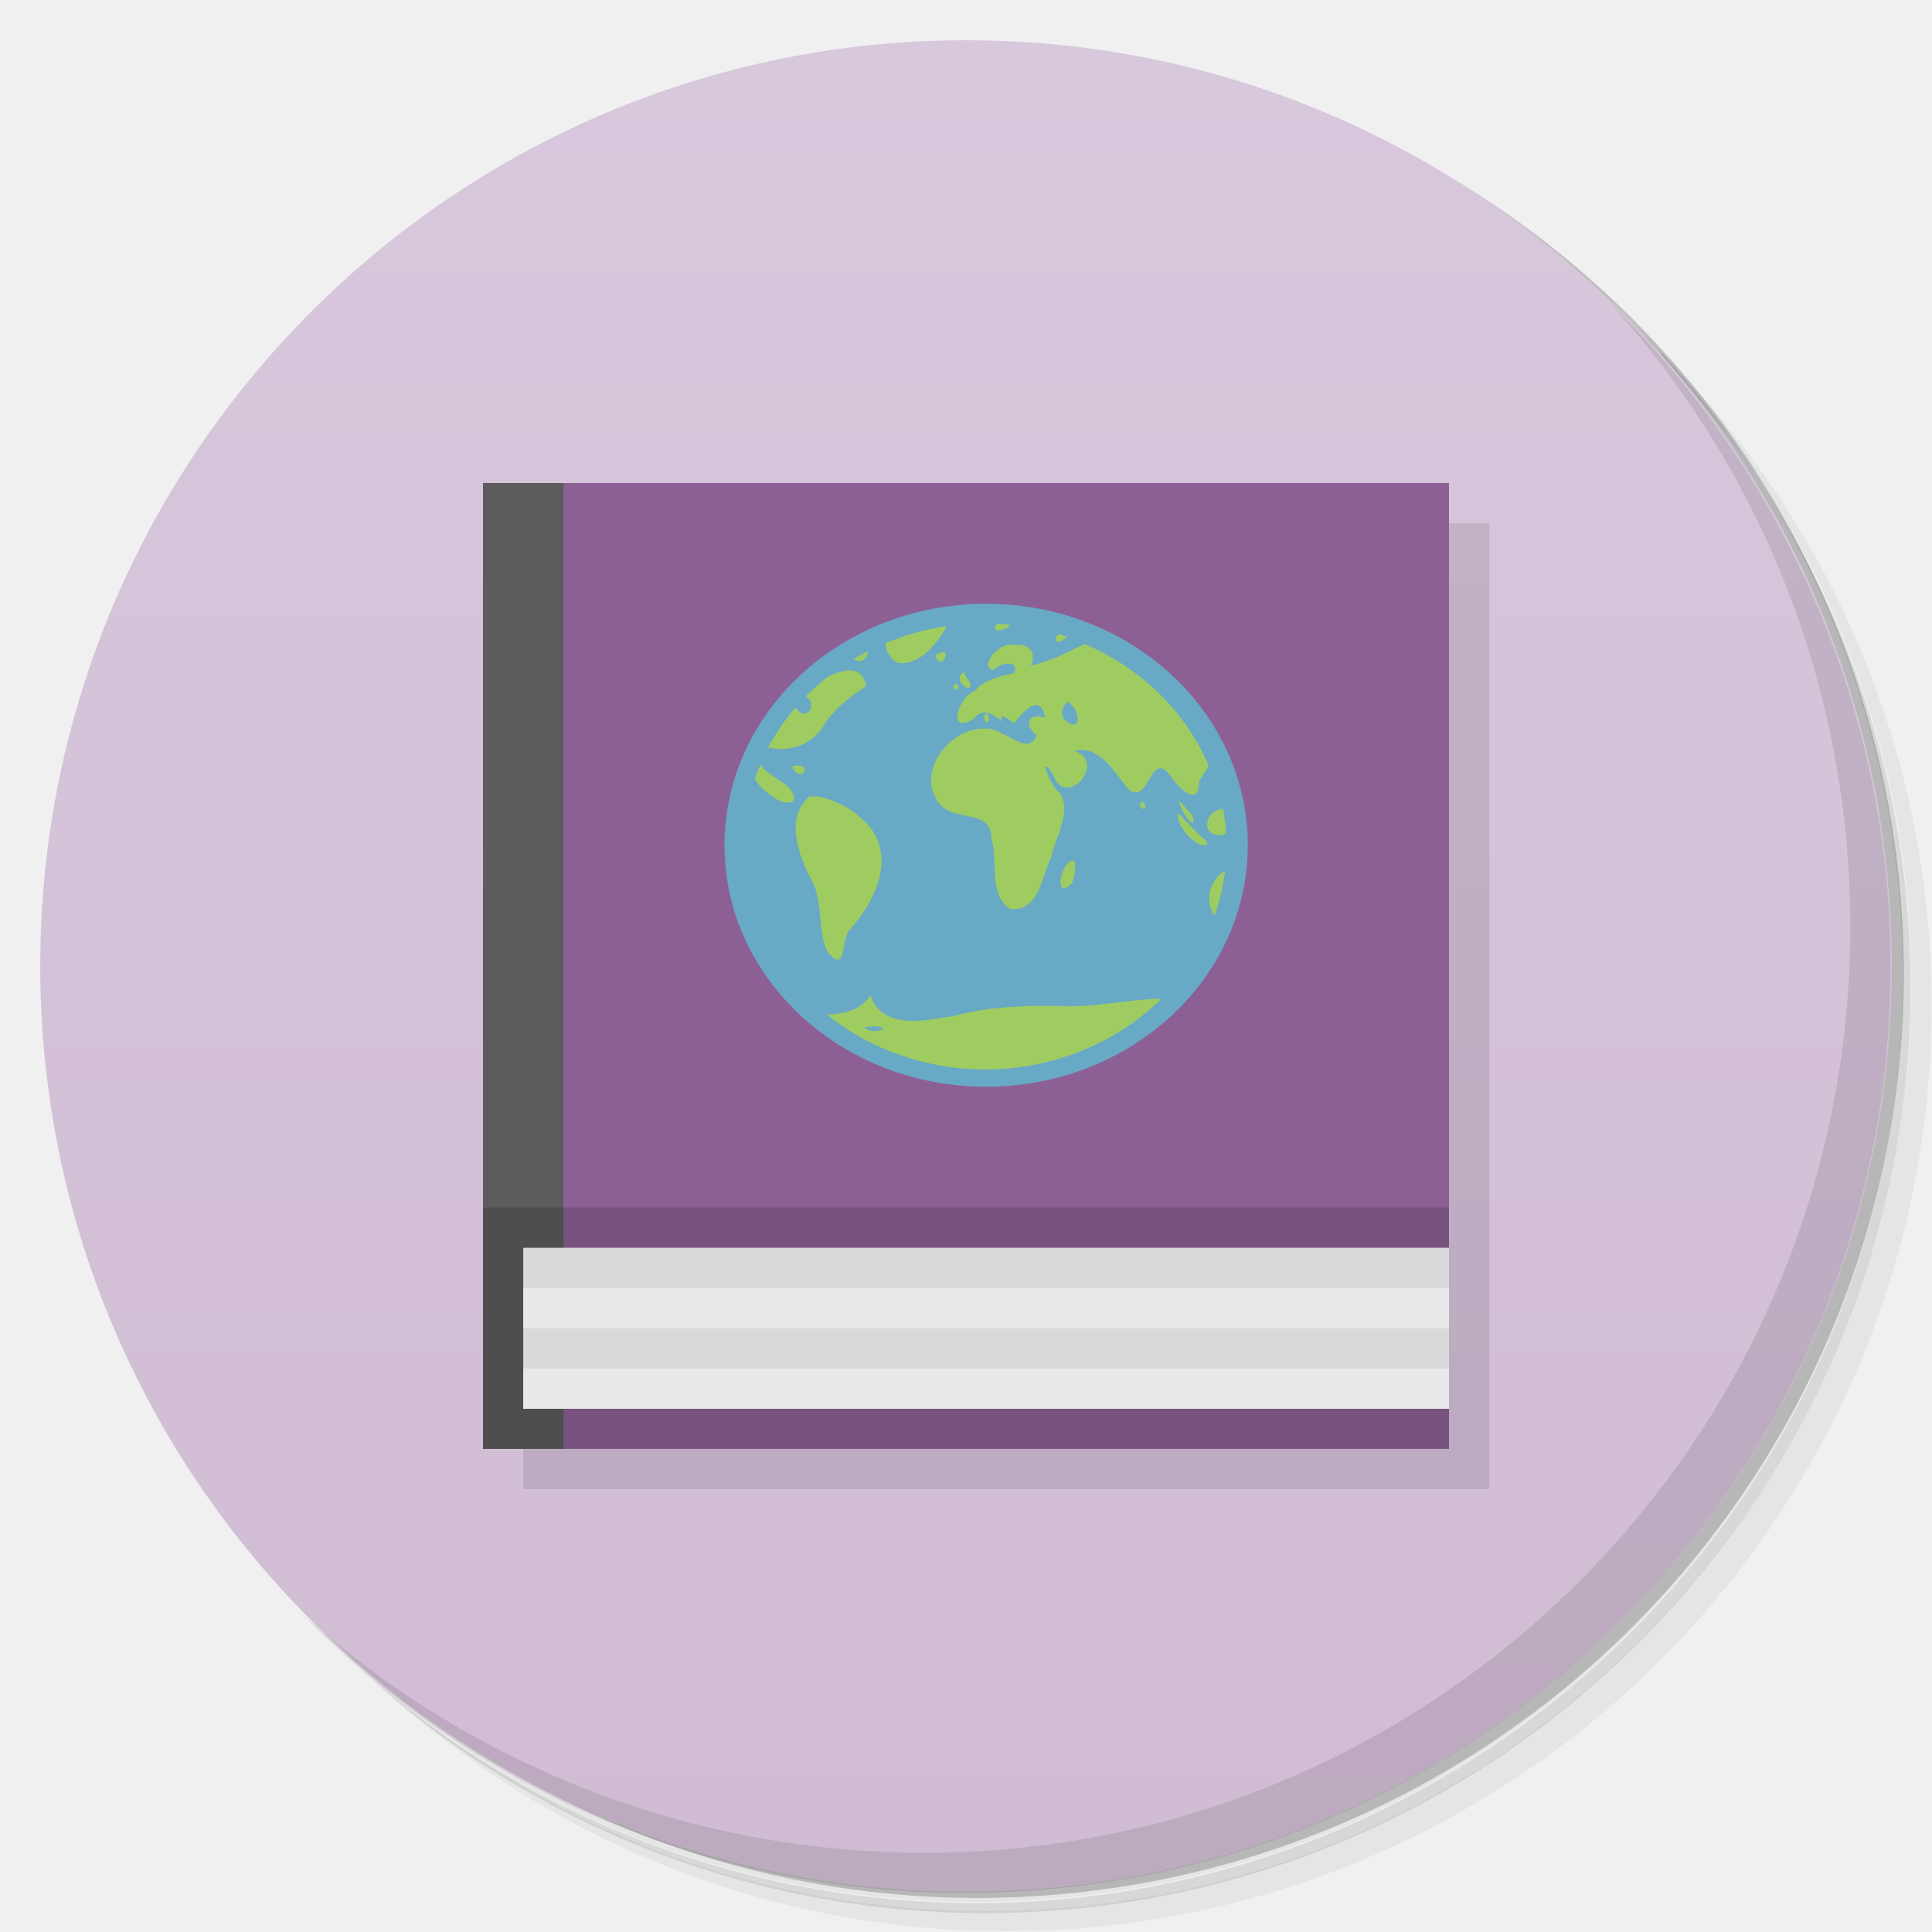
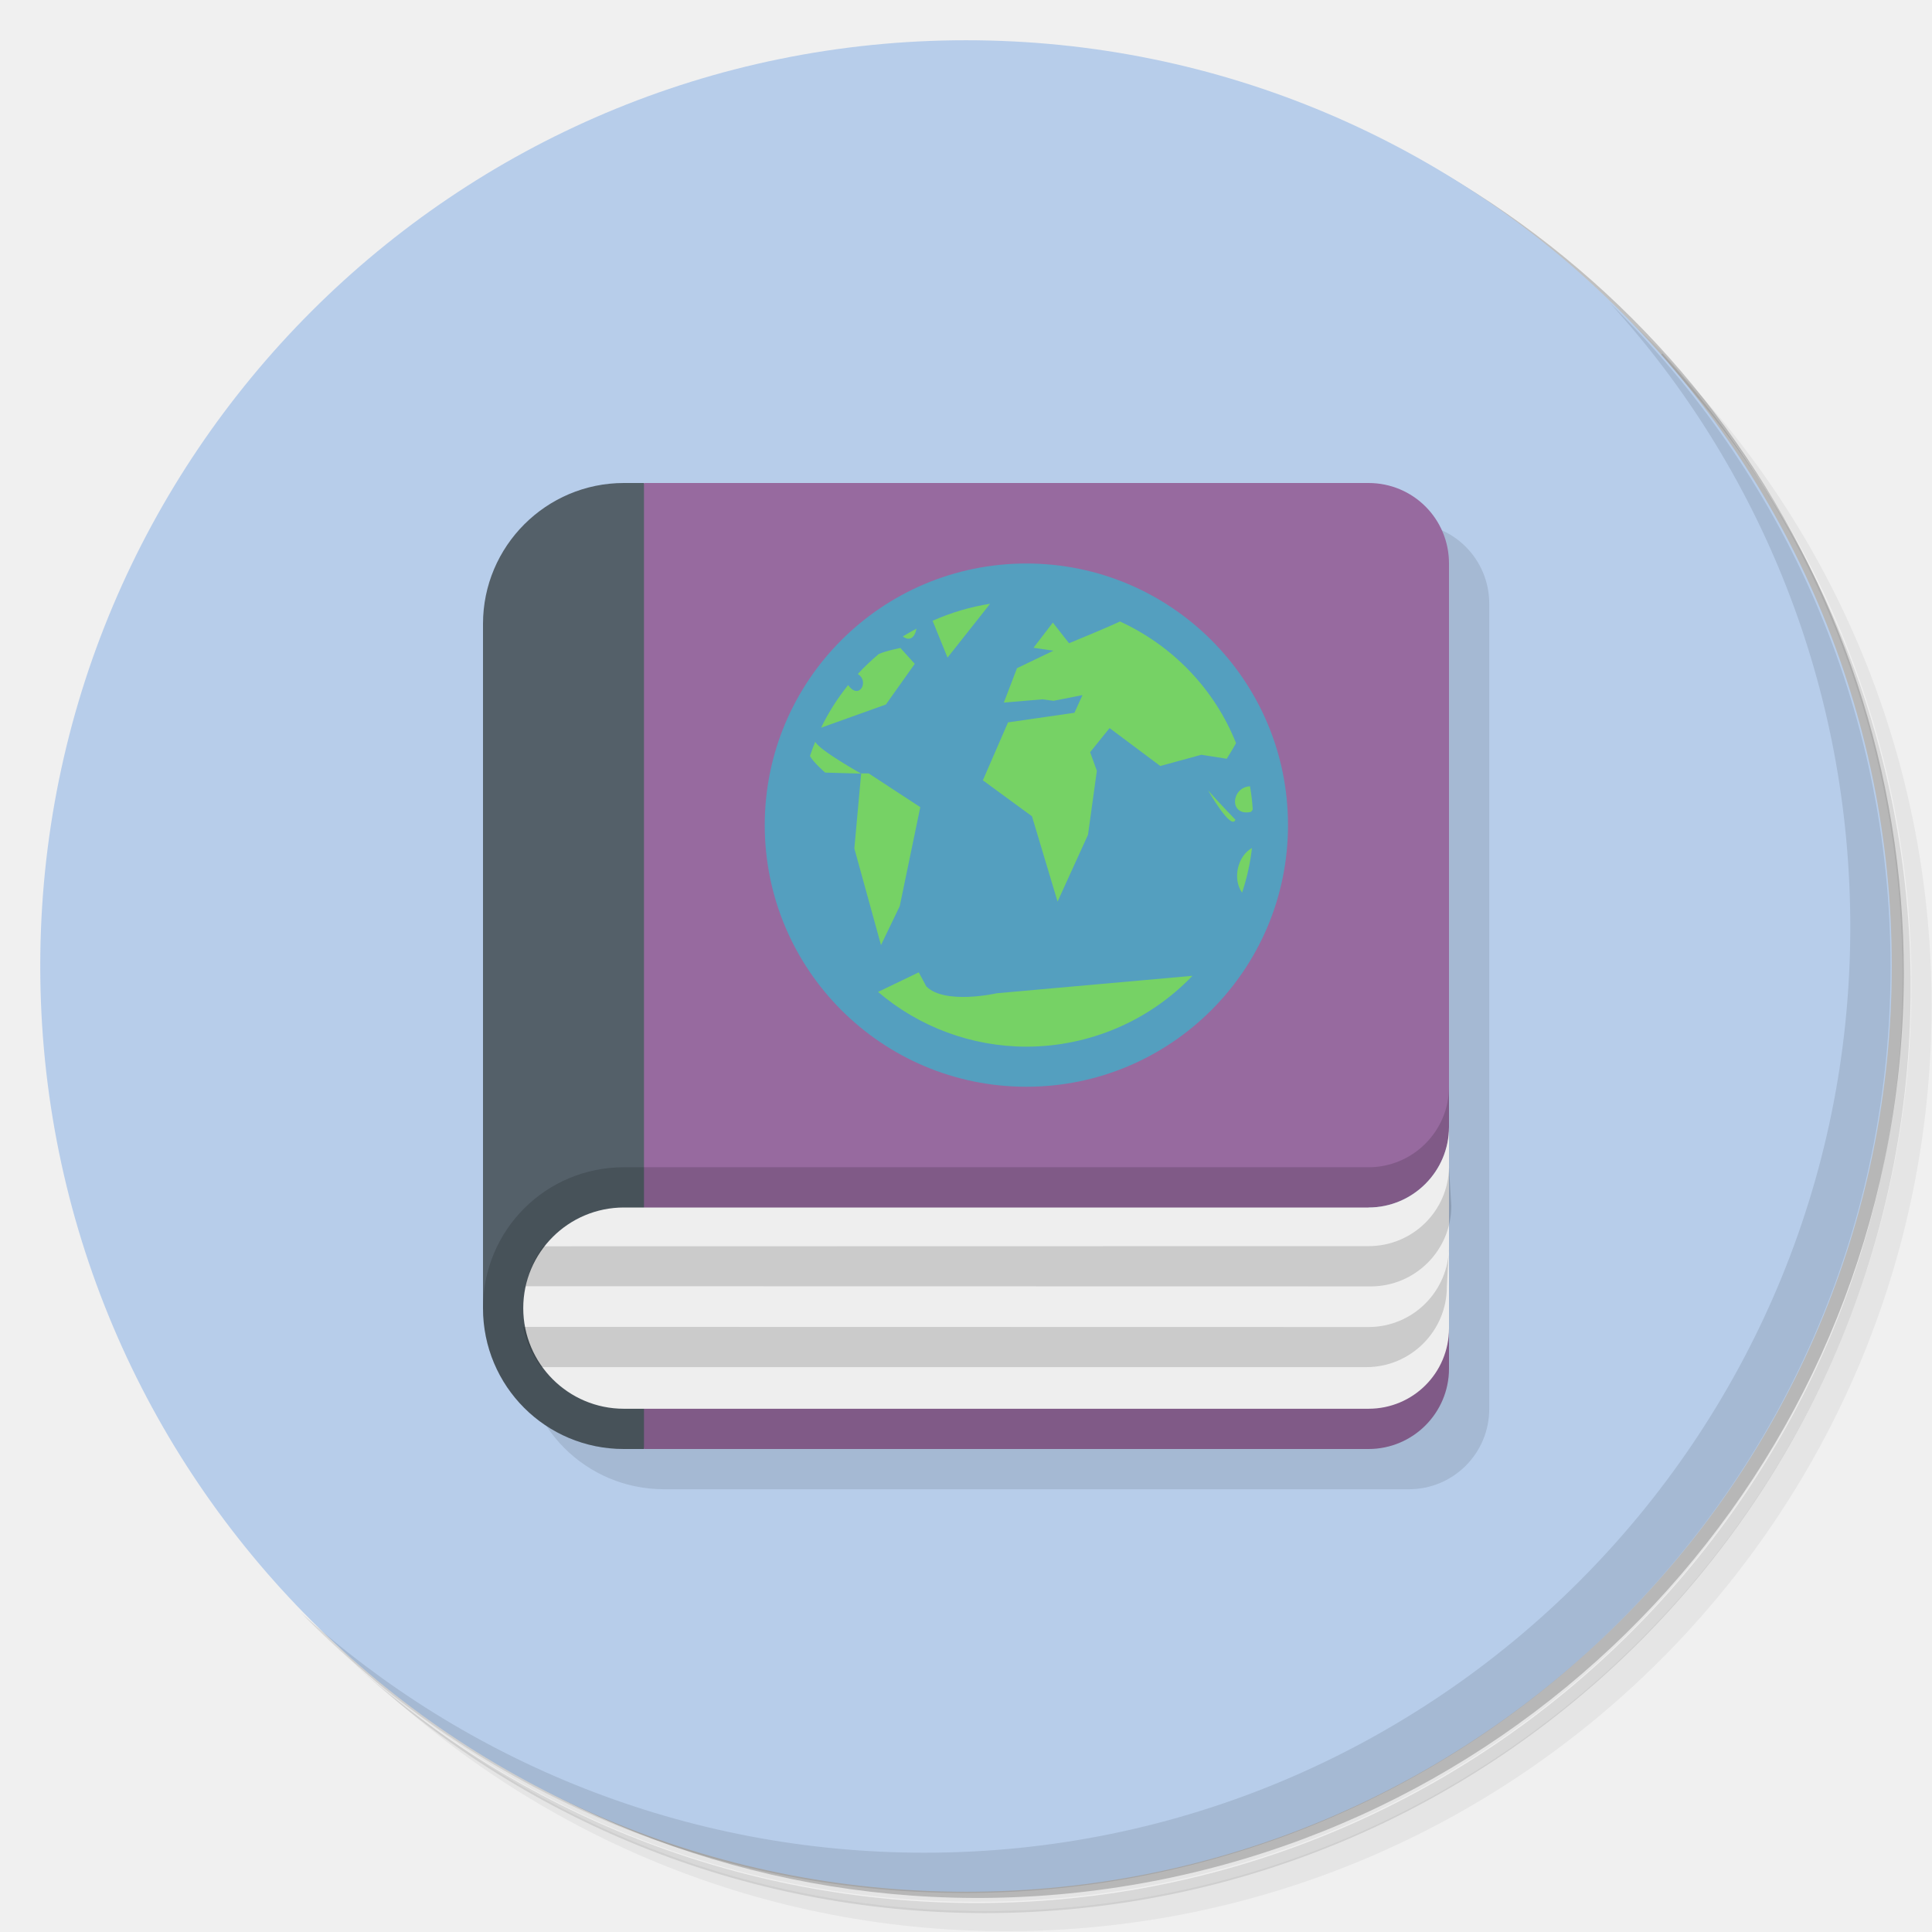
<svg xmlns="http://www.w3.org/2000/svg" version="1.1" viewBox="0 0 48 48">
  <defs>
-     <linearGradient id="bg" x1="1" x2="47" gradientTransform="matrix(0 -1 1 0 0 48)" gradientUnits="userSpaceOnUse">
-       <stop style="stop-color:#d0bcd4" offset="0" />
-       <stop style="stop-color:#d8c8dc" offset="1" />
+     <linearGradient id="bg" x2="0" y1="1" y2="47" gradientUnits="userSpaceOnUse">
+       <stop style="stop-color:#b7cdea" offset="0" />
+       <stop style="stop-color:#b7cdea" offset="1" />
    </linearGradient>
  </defs>
  <path d="m36.3 5c5.86 4.06 9.69 10.8 9.69 18.5 0 12.4-10.1 22.5-22.5 22.5-7.67 0-14.4-3.83-18.5-9.69 1.04 1.82 2.31 3.5 3.78 4.97 4.08 3.71 9.51 5.97 15.5 5.97 12.7 0 23-10.3 23-23 0-5.95-2.26-11.4-5.97-15.5-1.47-1.48-3.15-2.74-4.97-3.78zm4.97 3.78c3.85 4.11 6.22 9.64 6.22 15.7 0 12.7-10.3 23-23 23-6.08 0-11.6-2.36-15.7-6.22 4.16 4.14 9.88 6.72 16.2 6.72 12.7 0 23-10.3 23-23 0-6.34-2.58-12.1-6.72-16.2z" style="opacity:.05" />
  <path d="m41.3 8.78c3.71 4.08 5.97 9.51 5.97 15.5 0 12.7-10.3 23-23 23-5.95 0-11.4-2.26-15.5-5.97 4.11 3.85 9.64 6.22 15.7 6.22 12.7 0 23-10.3 23-23 0-6.08-2.36-11.6-6.22-15.7z" style="opacity:.1" />
  <path d="m31.2 2.38c8.62 3.15 14.8 11.4 14.8 21.1 0 12.4-10.1 22.5-22.5 22.5-9.71 0-18-6.14-21.1-14.8a23 23 0 0 0 44.9-7 23 23 0 0 0-16-21.9z" style="opacity:.2" />
-   <path d="m24 1c12.7 0 23 10.3 23 23s-10.3 23-23 23-23-10.3-23-23 10.3-23 23-23z" style="fill:url(#bg)" />
+   <circle cx="24" cy="24" r="23" style="fill:url(#bg)" />
  <path d="m40 7.53c3.71 4.08 5.97 9.51 5.97 15.5 0 12.7-10.3 23-23 23-5.95 0-11.4-2.26-15.5-5.97 4.18 4.29 10 6.97 16.5 6.97 12.7 0 23-10.3 23-23 0-6.46-2.68-12.3-6.97-16.5z" style="opacity:.1" />
-   <path d="m13 13v24h24v-24" style="opacity:.1" />
-   <path d="m14 12-1 12 1 12h22v-1l-2-2 2-2v-19" style="fill:#8d6095" />
-   <path d="m14 12h-2v24h2" style="fill:#5c5c5c" />
-   <path d="m13 31v4h23v-4" style="fill:#fff" />
-   <path d="m12 30v5.99h24v-5.99" style="opacity:.15" />
-   <path d="m13 32v1h23v-1zm0 2v1h23v-1z" style="fill:#eee;opacity:.8" />
-   <path d="m31 21a6.5 6 0 0 1-6.5 6 6.5 6 0 0 1-6.5-6 6.5 6 0 0 1 6.5-6 6.5 6 0 0 1 6.5 6z" style="fill:#68a9c5" />
-   <path d="m24.8 15.5c-0.175 0.064-0.079 0.31 0.303 0.038-0.038-0.017-0.067-0.02-0.1-0.029-0.068-4e-3 -0.135-7e-3 -0.203-9e-3zm-1.28 0.056c-0.526 0.078-1.04 0.221-1.52 0.424 0.012 0.195 0.11 0.389 0.299 0.485 0.525 0.105 1.02-0.508 1.22-0.909zm2.78 0.198c-0.121 0.125-0.105 0.297 0.172 0.106 0.012-0.011 0.016-0.028 0.027-0.04-0.066-0.023-0.132-0.046-0.199-0.067zm0.66 0.242c-0.393 0.173-0.734 0.397-1.35 0.543 0.123-0.262 0.039-0.562-0.428-0.514-0.342-0.097-0.868 0.526-0.512 0.627 0.302-0.272 0.655-0.183 0.527 0.072-0.579 0.112-0.835 0.258-0.963 0.436-0.401 0.114-0.745 1.1-0.061 0.712 0.209-0.265 0.451-0.197 0.729 0.064-0.139-0.324 0.299 0.036 0.299 0.036s0.623-0.923 0.764-0.141c-0.454-0.144-0.518 0.192-0.213 0.44-0.206 0.574-0.851-0.238-1.3-0.169-0.89-0.013-1.71 1.12-1.12 1.85 0.357 0.501 1.3 0.102 1.3 0.894 0.178 0.558-0.091 1.36 0.461 1.74 0.738 0.067 0.779-0.813 1.02-1.28 0.11-0.503 0.503-1.12 0.234-1.59-0.252-0.162-0.604-1.11-0.178-0.463 0.32 0.884 1.36-0.339 0.514-0.6 0.66-0.137 0.998 0.535 1.34 0.943 0.542 0.484 0.536-1.07 1.09-0.279 0.188 0.295 0.71 0.75 0.672 0.099 0.075-0.112 0.164-0.246 0.246-0.389-0.565-1.34-1.68-2.43-3.09-3.03zm-5.39 0.18c-0.123 0.06-0.243 0.125-0.361 0.193 0.134 0.102 0.303 0.084 0.361-0.193zm1.83 0.031c-0.038 7e-3 -0.088 0.025-0.152 0.061 0.081 0.443 0.415-0.108 0.152-0.061zm-2.25 0.449c-0.174-0.011-0.38 0.068-0.576 0.151h-2e-3c-0.196 0.155-0.382 0.321-0.555 0.498 0.315 0.176 0.037 0.664-0.254 0.274-0.281 0.327-0.52 0.682-0.715 1.06 0.03-0.021 0.047-0.041 0.086-0.063 0.465 0.12 1.06-0.077 1.34-0.563 0.236-0.407 0.787-0.807 1.05-0.968-0.061-0.276-0.2-0.377-0.373-0.388zm2.8 0.043c-0.371 0.226 0.361 0.645 0.109 0.195l-0.07-0.096zm-0.195 0.287c-0.157 0.017 0.033 0.268 0.063 0.085zm2.76 0.449h2e-3c0.332 0.158 0.381 0.845-0.068 0.442-0.121-0.136-0.053-0.329 0.066-0.442zm-1.99 0.287c-0.185 0.046 0.037 0.407 0.047 0.114zm-5.63 1.27c-0.051 0.117-0.098 0.235-0.141 0.355 0.093 0.16 0.222 0.302 0.402 0.413 0.314 0.27 0.798 0.262 0.455-0.184-0.189-0.191-0.608-0.374-0.717-0.584zm0.963 0.032c-0.046-5e-3 -0.104-2e-3 -0.178 0.011 0.182 0.429 0.498 0.027 0.178-0.011m0.248 0.761c-0.583 0.535-0.289 1.36-0.012 1.96 0.395 0.588 0.183 1.3 0.465 1.9 0.49 0.613 0.325-0.375 0.568-0.561 0.576-0.658 1.09-1.65 0.543-2.46-0.319-0.424-0.828-0.74-1.36-0.838h-0.201zm9.2 0.119c-0.059 0.113 0.473 0.909 0.314 0.348zm-0.908 0.016c-0.246 0.098 0.169 0.323 0.031 0.038zm1.99 0.18c-0.496 0.024-0.564 0.745 0.018 0.64 0.028-0.016 0.036-0.041 0.055-0.061-0.013-0.194-0.037-0.387-0.072-0.579zm-1.11 0.099-2e-3 2e-3 2e-3 2e-3zm0 4e-3c-0.105 0.35 0.613 1.01 0.723 0.728-0.252-0.237-0.494-0.47-0.723-0.728zm-2.65 1.18c-0.314 0.126-0.426 1.01 0 0.559 0.089-0.172 0.09-0.371 0.07-0.557zm3.81 0.251c-0.383 0.202-0.519 0.771-0.262 1.11 0.128-0.361 0.216-0.733 0.262-1.11zm-8.81 3.09c-0.246 0.381-0.654 0.463-1.08 0.487 1.09 0.873 2.48 1.36 3.93 1.36 1.66-2e-3 3.25-0.642 4.38-1.76-0.854 0.018-1.69 0.232-2.55 0.182-0.882-0.016-1.77 0.018-2.62 0.252-0.605 0.081-1.36 0.293-1.86-0.168-0.094-0.098-0.157-0.218-0.197-0.344zm0.084 0.772c0.48 0.029 0.048 0.196-0.178 0.074l-0.066-0.05z" style="fill:#9fcc61" />
+   <path d="m13 33.5c0 1.94 1.56 3.5 3.5 3.5h18.5c1.11 0 2-0.892 2-2v-20c0-1.11-0.892-2-2-2z" style="opacity:.1" />
+   <path d="m15.5 12c-1.93 0-3.5 1.57-3.5 3.5v17c0 1.94 1.56 3.5 3.5 3.5h0.5l4-14-4-10z" style="fill:#546069" />
+   <path d="m16 12v24h18c1.1 0 2-0.895 2-2v-1l-2-3c1.1-2e-4 2-0.895 2-2v-14c0-1.11-0.892-2-2-2z" style="fill:#976a9f" />
+   <path d="m36 27c0 1.1-0.895 2-2 2h-18.5c-1.94 0-3.5 1.56-3.5 3.5s1.56 3.5 3.5 3.5h18.5c1.11 0 2-0.892 2-2z" style="opacity:.15" />
+   <path d="m36 28c0 1.1-0.895 2-2 2h-18.5c-1.38 0-2.5 1.12-2.5 2.5s1.12 2.5 2.5 2.5h18.5c1.11 0 2-0.892 2-2z" style="fill:#eee" />
+   <path d="m36 29c-0.019 1.09-0.904 1.96-2 1.96l-20.5 0.004c-0.215 0.289-0.369 0.626-0.443 0.992l21 0.004c1.1 2e-4 2-0.895 2-2zm0 1.98c-0.008 1.1-0.897 1.99-2 1.99l-21-0.004c0.074 0.371 0.229 0.712 0.447 1h20.5c1.1 0 2-0.895 2-2z" style="opacity:.15" />
+   <path d="m32 20.5a6.5 6.5 0 0 1-6.5 6.5 6.5 6.5 0 0 1-6.5-6.5 6.5 6.5 0 0 1 6.5-6.5 6.5 6.5 0 0 1 6.5 6.5z" style="fill:#549fbf" />
+   <path d="m24.6 15c-0.494 0.078-0.977 0.221-1.43 0.423l0.371 0.915 1.06-1.34zm3.23 0.439c-0.369 0.173-1.27 0.542-1.27 0.542l-0.402-0.513-0.481 0.626 0.495 0.072-0.905 0.435-0.327 0.854 0.955-0.08 0.281 0.036 0.718-0.141-0.2 0.439-1.65 0.238-0.625 1.44 1.22 0.893 0.636 2.12 0.756-1.66 0.22-1.59-0.167-0.462 0.483-0.599 1.26 0.942 1.02-0.279 0.631 0.099s0.154-0.246 0.231-0.388c-0.531-1.34-1.58-2.43-2.9-3.03zm-5.06 0.18c-0.116 0.06-0.228 0.125-0.339 0.193 0.126 0.102 0.285 0.084 0.339-0.193zm-0.395 0.479s-0.357 0.068-0.541 0.151h-0.002c-0.184 0.155-0.359 0.321-0.521 0.497 0.296 0.176 0.035 0.663-0.239 0.274-0.264 0.327-0.489 0.681-0.672 1.06l1.61-0.577 0.717-1.01-0.35-0.387zm3.17 1.06 0.044 0.114zm-5.29 1.27c-0.048 0.117-0.092 0.235-0.132 0.355 0.087 0.16 0.378 0.412 0.378 0.412l0.893 0.025s-1.04-0.582-1.14-0.792zm1.14 0.792-0.169 1.86 0.662 2.4 0.466-0.967 0.51-2.46-1.28-0.837h-0.189zm9.66 0.315c-0.466 0.024-0.53 0.744 0.017 0.639 0.026-0.016 0.034-0.041 0.052-0.061-0.012-0.194-0.035-0.386-0.068-0.578zm-1.04 0.099-0.002 2e-3 0.002 2e-3zm0 4e-3s0.576 1.01 0.679 0.727c-0.237-0.237-0.679-0.727-0.679-0.727zm1.09 1.43c-0.36 0.202-0.488 0.77-0.246 1.11 0.12-0.361 0.203-0.732 0.246-1.11zm-8.28 3.09-1.01 0.486c1.02 0.872 2.33 1.36 3.69 1.36 1.56-2e-3 3.05-0.641 4.12-1.76l-4.86 0.433s-1.28 0.293-1.75-0.168l-0.185-0.344z" style="fill:#76d265" />
</svg>
